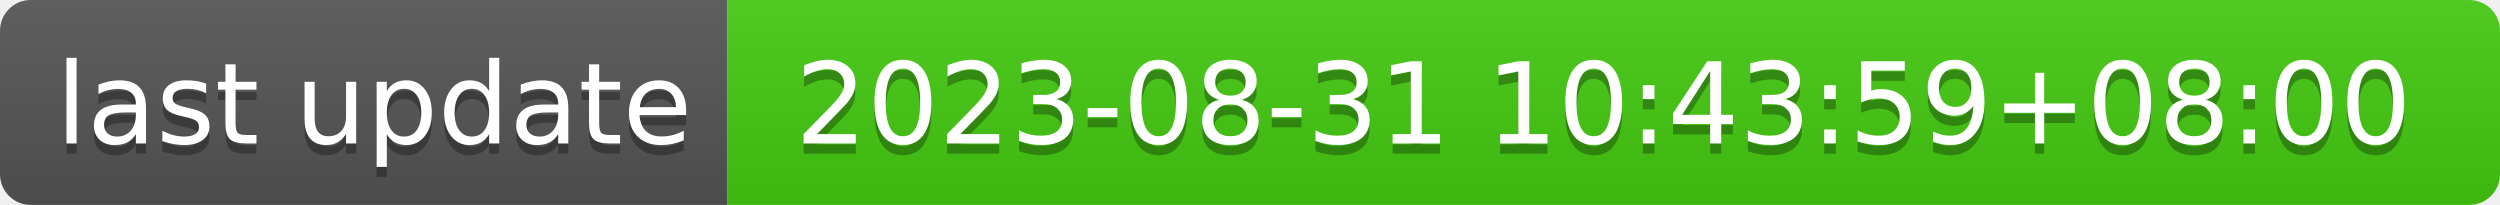
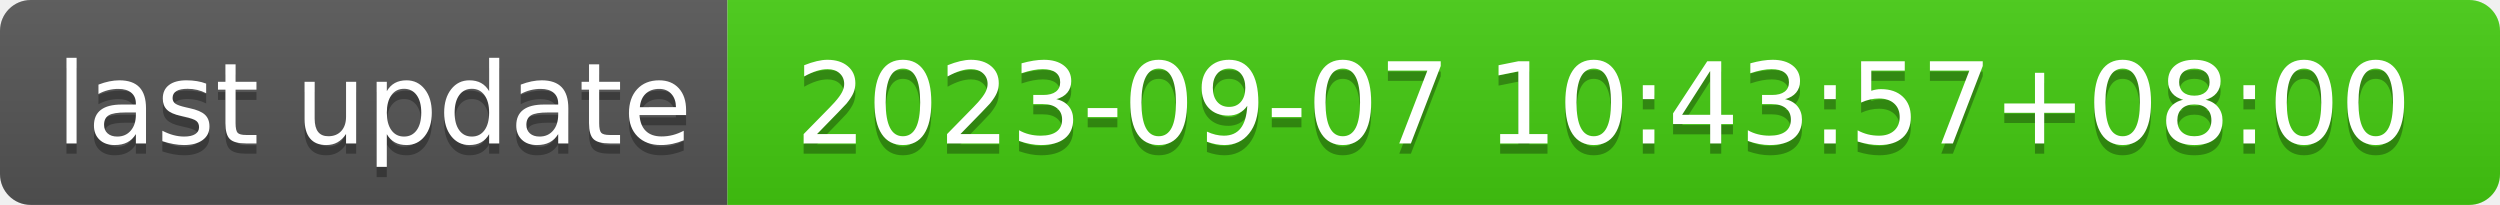
- <svg xmlns="http://www.w3.org/2000/svg" width="244" height="20" role="img" aria-label="last update: 2023-08-31 10:43:59+08:00">
+ <svg xmlns="http://www.w3.org/2000/svg" width="244" height="20" role="img" aria-label="last update: 2023-09-07 10:43:57+08:00">
  <linearGradient id="s" x2="0" y2="100%">
    <stop offset="0" stop-color="#bbb" stop-opacity=".1" />
    <stop offset="1" stop-opacity=".1" />
  </linearGradient>
  <clipPath id="r">
    <rect width="244" height="20" rx="3" fill="#fff" />
  </clipPath>
  <g clip-path="url(#r)">
    <rect width="71" height="20" fill="#555" />
    <rect x="71" width="173" height="20" fill="#4c1" />
    <rect width="244" height="20" fill="url(#s)" />
  </g>
  <g fill="#fff" text-anchor="middle" font-family="Verdana,Geneva,DejaVu Sans,sans-serif" text-rendering="geometricPrecision" font-size="110">
    <text aria-hidden="true" x="365" y="150" fill="#010101" fill-opacity=".3" transform="scale(.1)" textLength="610">last update</text>
    <text x="365" y="140" transform="scale(.1)" fill="#fff" textLength="610">last update</text>
-     <text aria-hidden="true" x="1565" y="150" fill="#010101" fill-opacity=".3" transform="scale(.1)" textLength="1630">2023-08-31 10:43:59+08:00</text>
-     <text x="1565" y="140" transform="scale(.1)" fill="#fff" textLength="1630">2023-08-31 10:43:59+08:00</text>
+     <text aria-hidden="true" x="1565" y="150" fill="#010101" fill-opacity=".3" transform="scale(.1)" textLength="1630">2023-09-07 10:43:57+08:00</text>
+     <text x="1565" y="140" transform="scale(.1)" fill="#fff" textLength="1630">2023-09-07 10:43:57+08:00</text>
  </g>
</svg>
